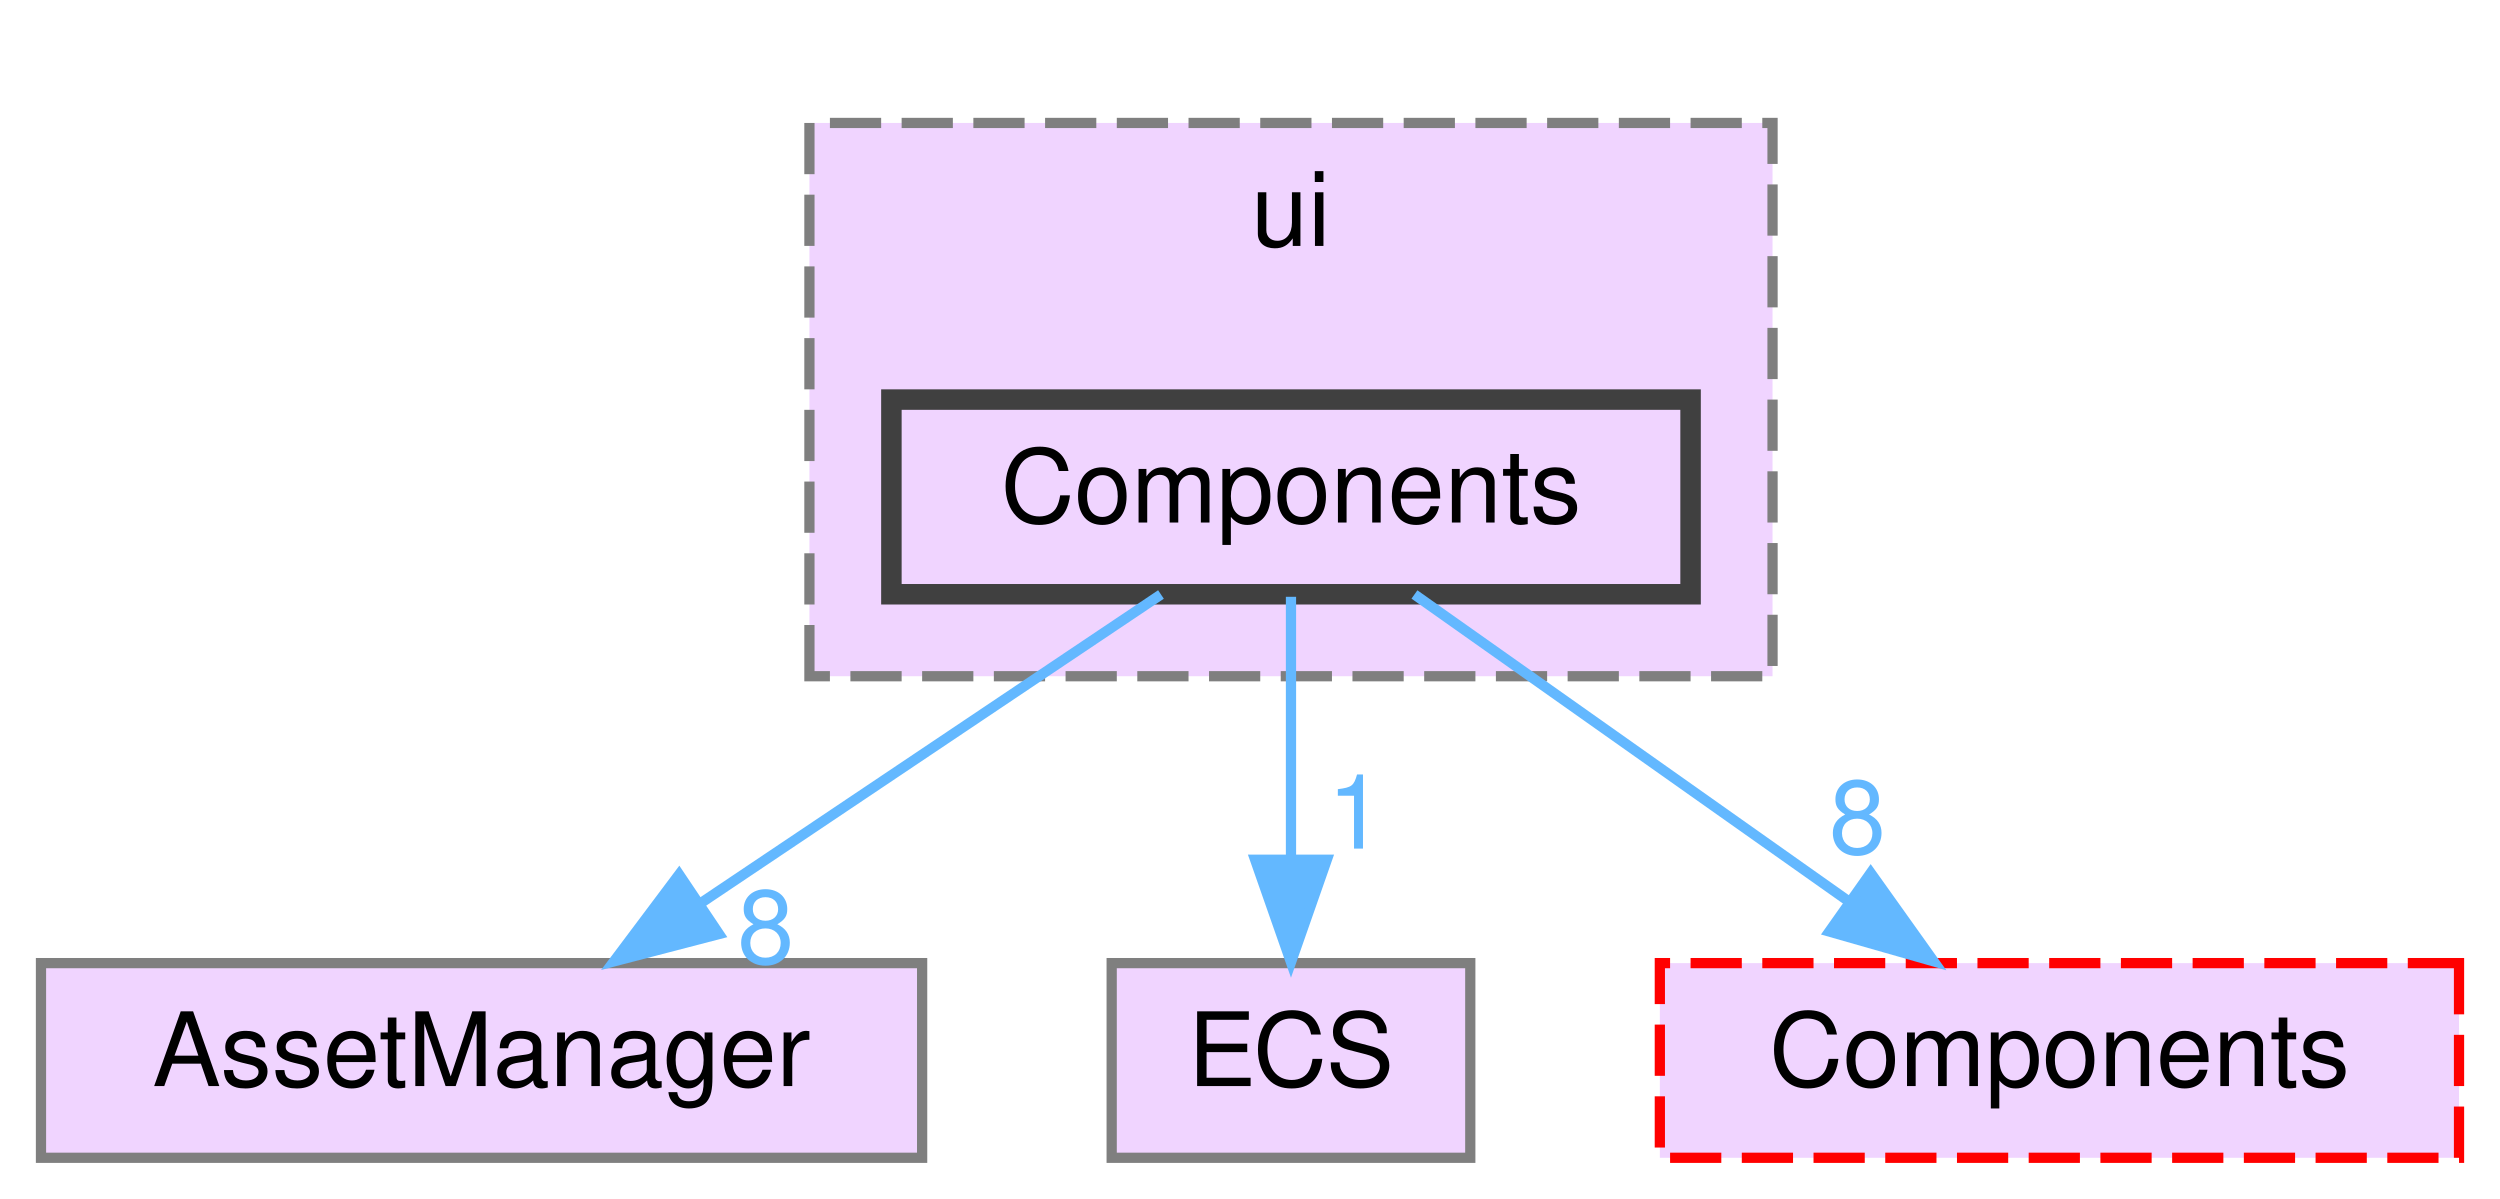
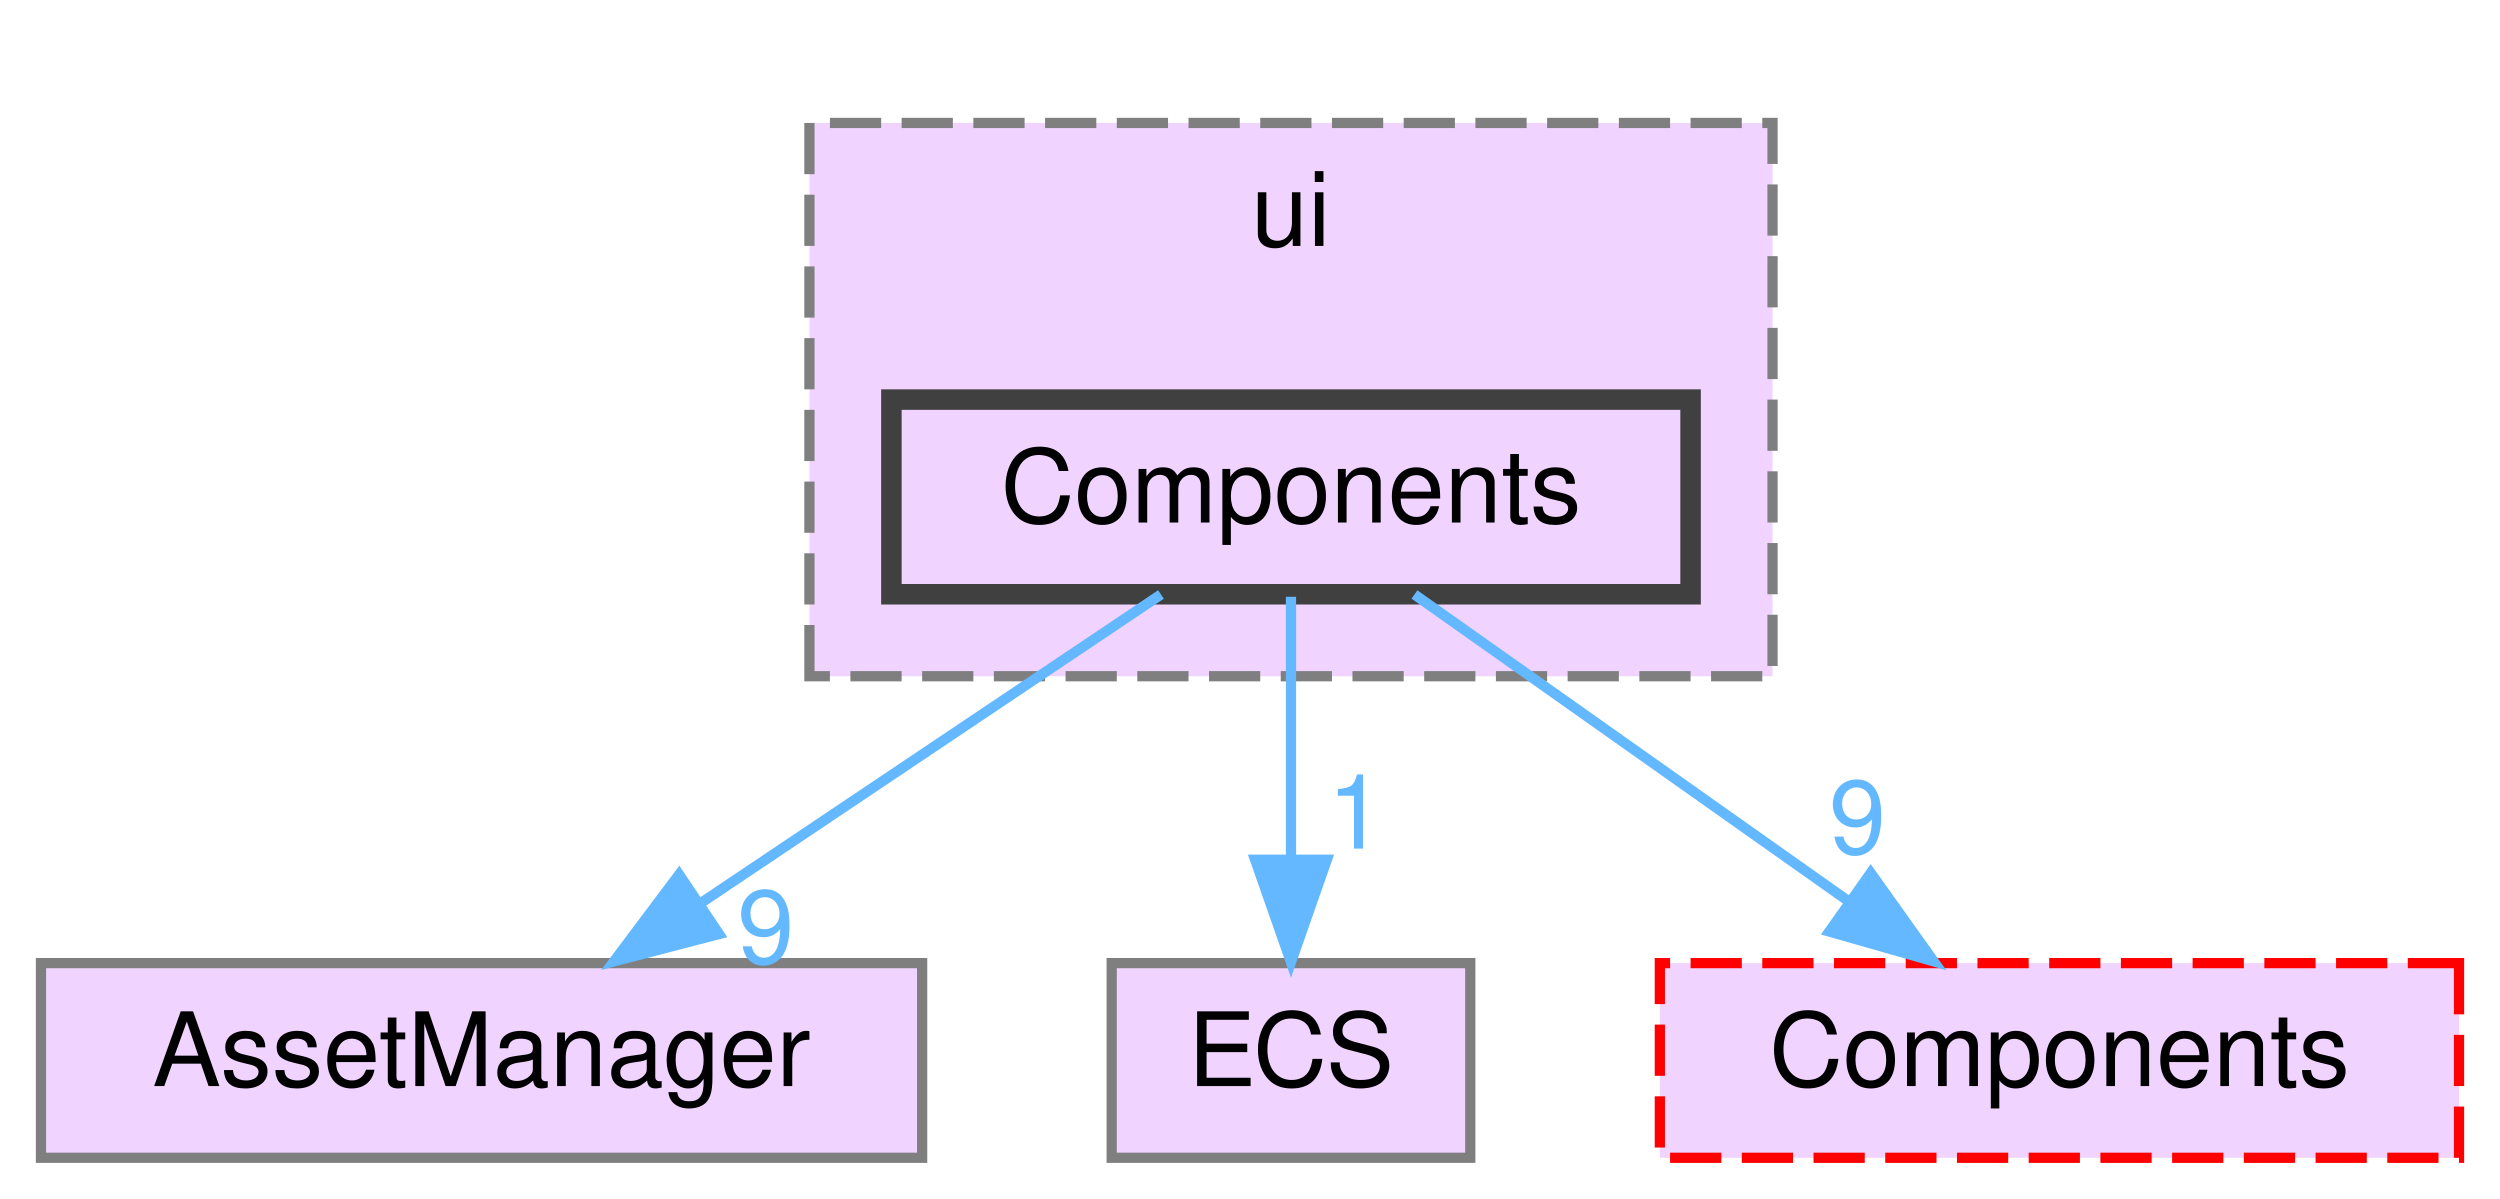
<svg xmlns="http://www.w3.org/2000/svg" xmlns:xlink="http://www.w3.org/1999/xlink" width="244pt" height="117pt" viewBox="0.00 0.00 244.00 117.00">
  <g id="graph0" class="graph" transform="scale(1 1) rotate(0) translate(4 113)">
    <g id="clust1" class="cluster">
      <g id="a_clust1">
        <a xlink:href="dir_da5c6b39c0a2f54e57df6799511cd3ab.html" target="_top" xlink:title="ui">
          <polygon fill="#f0d4ff" stroke="#7f7f7f" stroke-dasharray="5,2" points="75,-47 75,-101 169,-101 169,-47 75,-47" />
          <text text-anchor="middle" x="122" y="-89" font-family="Helvetica,sans-Serif" font-size="10.00">ui</text>
        </a>
      </g>
    </g>
    <g id="node1" class="node">
      <g id="a_node1">
        <a xlink:href="dir_03b2673553046158dff6b880fc282c90.html" target="_top" xlink:title="Components">
          <polygon fill="#f0d4ff" stroke="#404040" stroke-width="2" points="161,-74 83,-74 83,-55 161,-55 161,-74" />
          <text text-anchor="middle" x="122" y="-62" font-family="Helvetica,sans-Serif" font-size="10.00">Components</text>
        </a>
      </g>
    </g>
    <g id="node2" class="node">
      <g id="a_node2">
        <a xlink:href="dir_17dd1609571feee8469e465ffa40a219.html" target="_top" xlink:title="AssetManager">
          <polygon fill="#f0d4ff" stroke="#7f7f7f" points="86,-19 0,-19 0,0 86,0 86,-19" />
          <text text-anchor="middle" x="43" y="-7" font-family="Helvetica,sans-Serif" font-size="10.00">AssetManager</text>
        </a>
      </g>
    </g>
    <g id="edge1" class="edge">
      <g id="a_edge1">
        <a xlink:href="dir_000005_000001.html" target="_top">
          <path fill="none" stroke="#63b8ff" d="M109.31,-54.98C97.17,-46.84 78.64,-34.41 64.25,-24.76" />
          <polygon fill="#63b8ff" stroke="#63b8ff" points="66.18,-21.84 55.92,-19.17 62.28,-27.65 66.18,-21.84" />
        </a>
      </g>
      <g id="a_edge1-headlabel">
-         <a xlink:href="dir_000005_000001.html" target="_top" xlink:title="8">
-           <text text-anchor="middle" x="70.74" y="-18.98" font-family="Helvetica,sans-Serif" font-size="10.00" fill="#63b8ff">8</text>
+         <a xlink:href="dir_000005_000001.html" target="_top" xlink:title="9">
+           <text text-anchor="middle" x="70.74" y="-18.98" font-family="Helvetica,sans-Serif" font-size="10.00" fill="#63b8ff">9</text>
        </a>
      </g>
    </g>
    <g id="node3" class="node">
      <g id="a_node3">
        <a xlink:href="dir_b1a122bf62c958266ec5bf64d14fde5a.html" target="_top" xlink:title="ECS">
          <polygon fill="#f0d4ff" stroke="#7f7f7f" points="139.5,-19 104.5,-19 104.5,0 139.5,0 139.5,-19" />
          <text text-anchor="middle" x="122" y="-7" font-family="Helvetica,sans-Serif" font-size="10.00">ECS</text>
        </a>
      </g>
    </g>
    <g id="edge2" class="edge">
      <g id="a_edge2">
        <a xlink:href="dir_000005_000007.html" target="_top">
          <path fill="none" stroke="#63b8ff" d="M122,-54.75C122,-47.8 122,-37.85 122,-29.13" />
          <polygon fill="#63b8ff" stroke="#63b8ff" points="125.5,-29.09 122,-19.09 118.5,-29.09 125.5,-29.09" />
        </a>
      </g>
      <g id="a_edge2-headlabel">
        <a xlink:href="dir_000005_000007.html" target="_top" xlink:title="1">
          <text text-anchor="middle" x="128.34" y="-30.18" font-family="Helvetica,sans-Serif" font-size="10.00" fill="#63b8ff">1</text>
        </a>
      </g>
    </g>
    <g id="node4" class="node">
      <g id="a_node4">
        <a xlink:href="dir_c610c8504d46288da7634b3c0b18263f.html" target="_top" xlink:title="Components">
          <polygon fill="#f0d4ff" stroke="red" stroke-dasharray="5,2" points="236,-19 158,-19 158,0 236,0 236,-19" />
          <text text-anchor="middle" x="197" y="-7" font-family="Helvetica,sans-Serif" font-size="10.00">Components</text>
        </a>
      </g>
    </g>
    <g id="edge3" class="edge">
      <g id="a_edge3">
        <a xlink:href="dir_000005_000004.html" target="_top">
          <path fill="none" stroke="#63b8ff" d="M134.05,-54.98C145.46,-46.92 162.83,-34.65 176.43,-25.03" />
          <polygon fill="#63b8ff" stroke="#63b8ff" points="178.58,-27.8 184.73,-19.17 174.54,-22.08 178.58,-27.8" />
        </a>
      </g>
      <g id="a_edge3-headlabel">
-         <a xlink:href="dir_000005_000004.html" target="_top" xlink:title="8">
-           <text text-anchor="middle" x="177.29" y="-29.69" font-family="Helvetica,sans-Serif" font-size="10.00" fill="#63b8ff">8</text>
+         <a xlink:href="dir_000005_000004.html" target="_top" xlink:title="9">
+           <text text-anchor="middle" x="177.29" y="-29.69" font-family="Helvetica,sans-Serif" font-size="10.00" fill="#63b8ff">9</text>
        </a>
      </g>
    </g>
  </g>
</svg>
